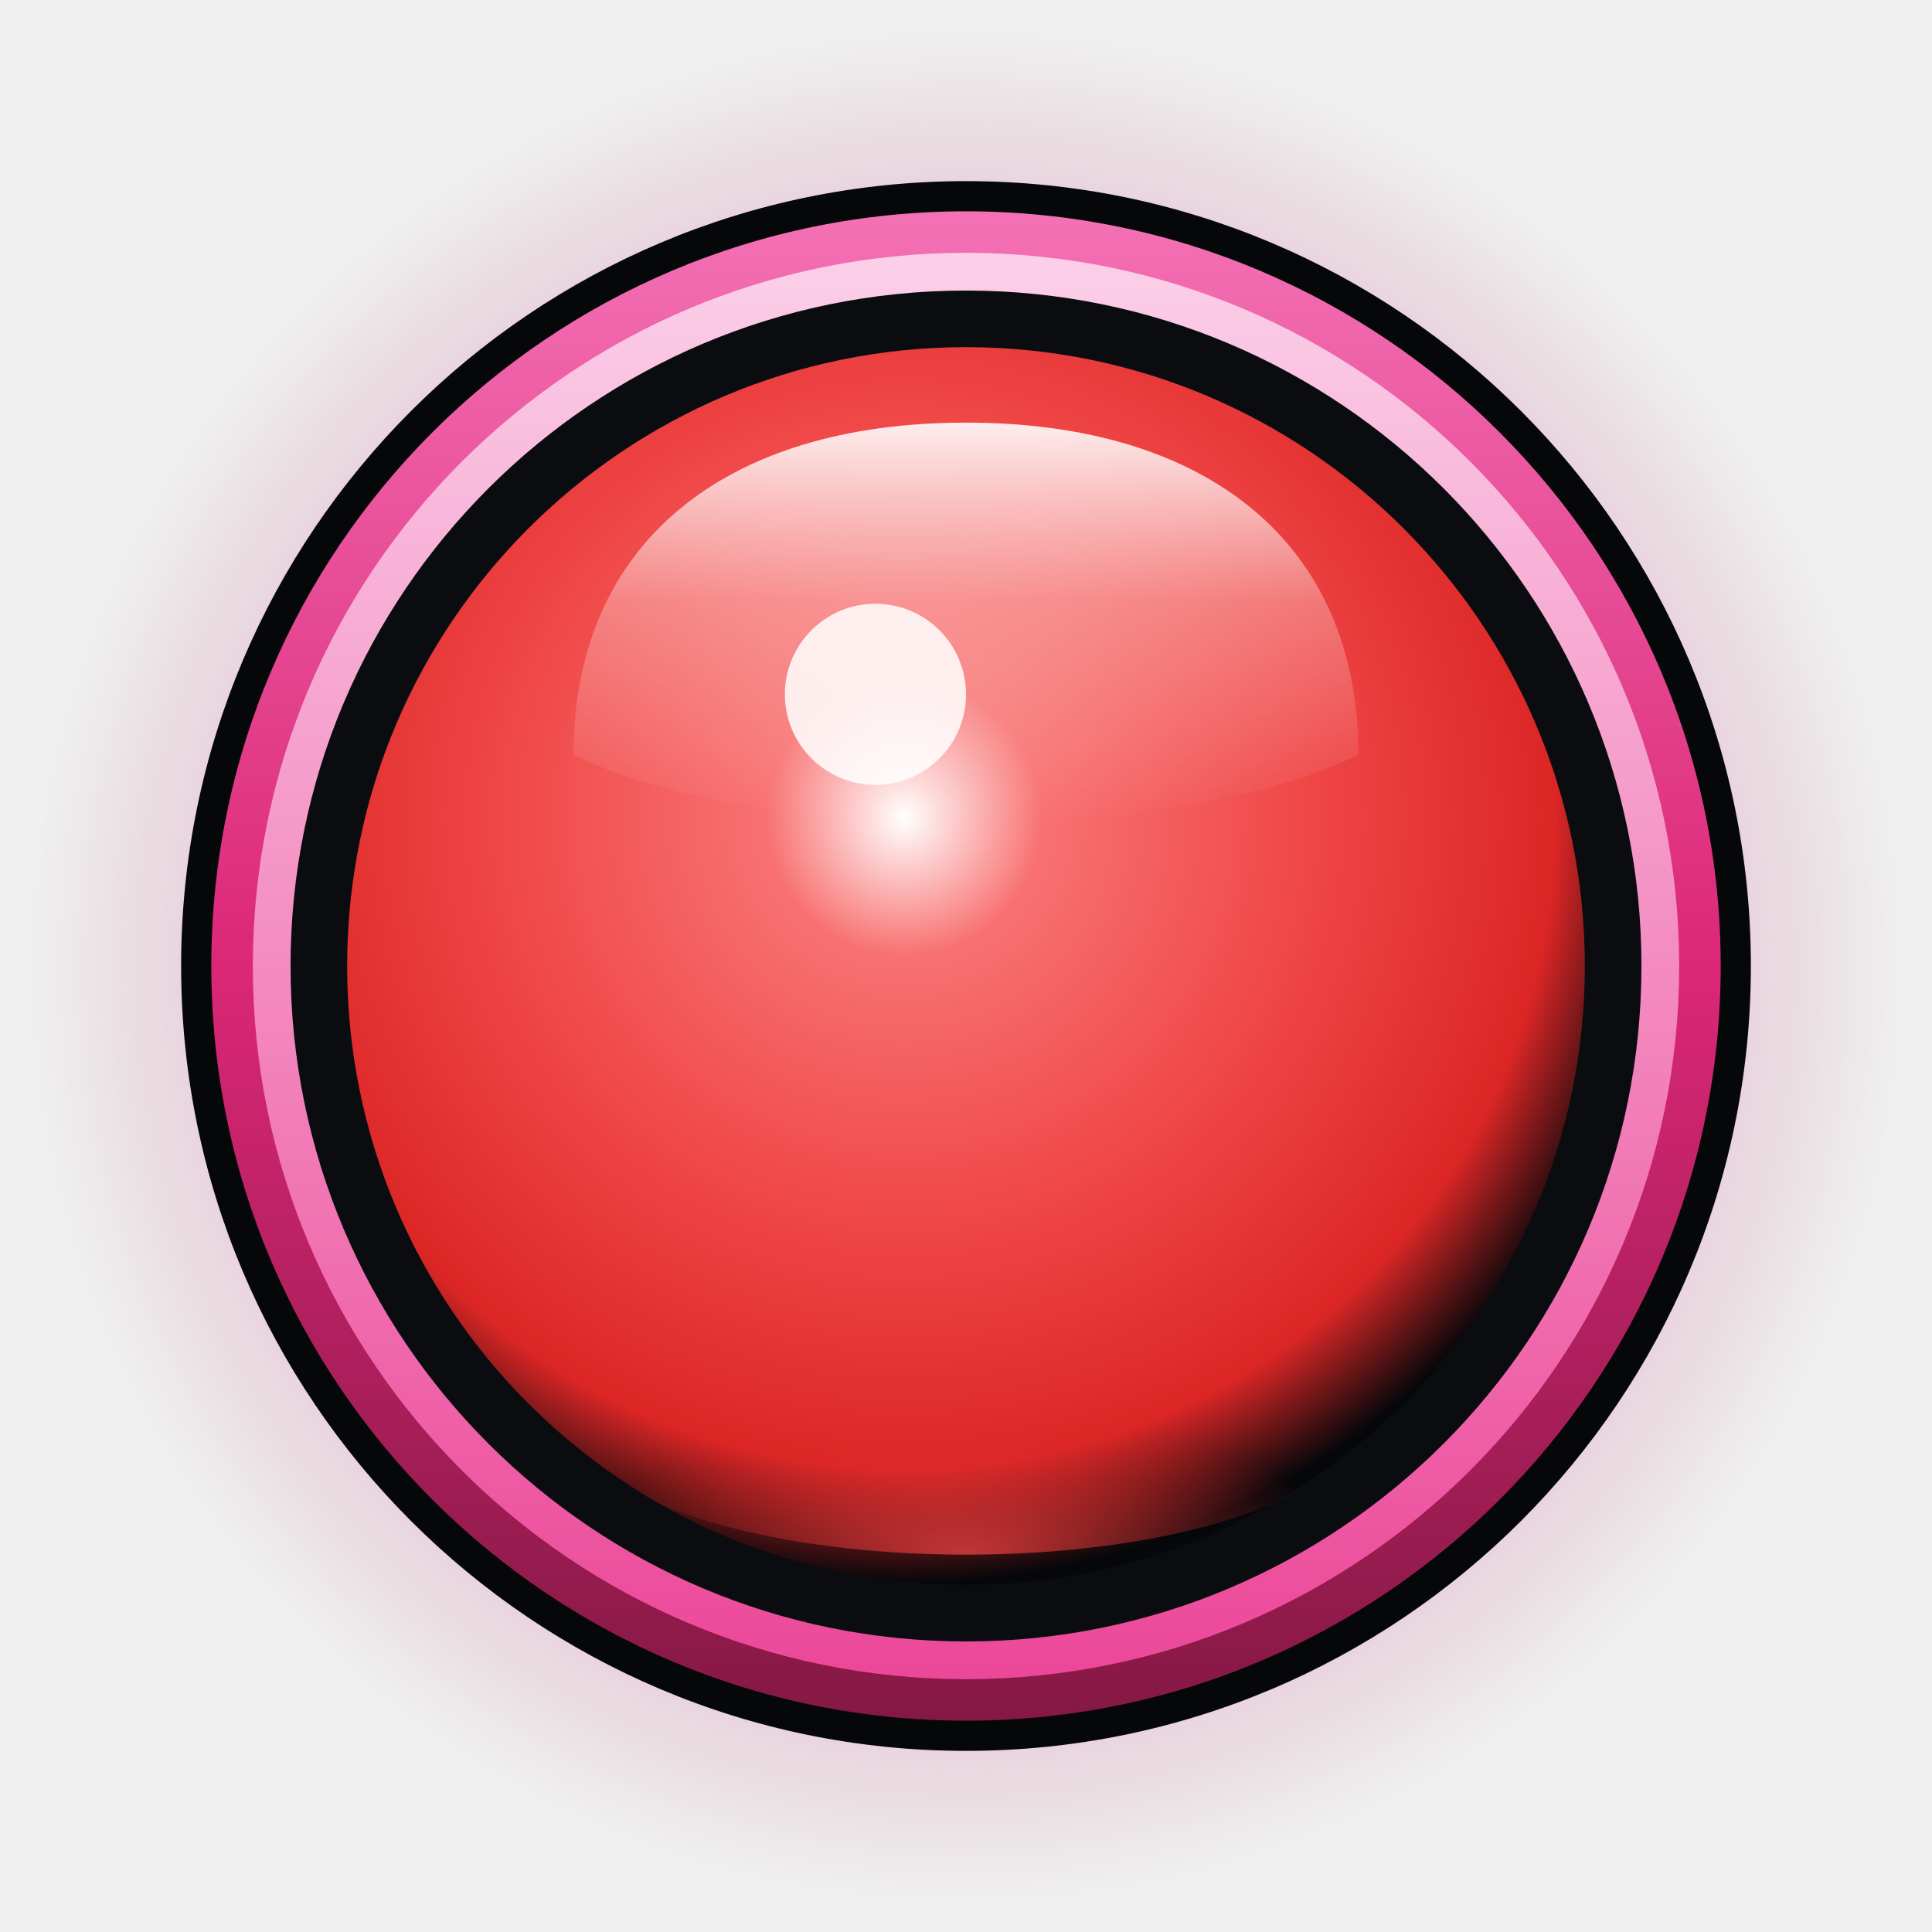
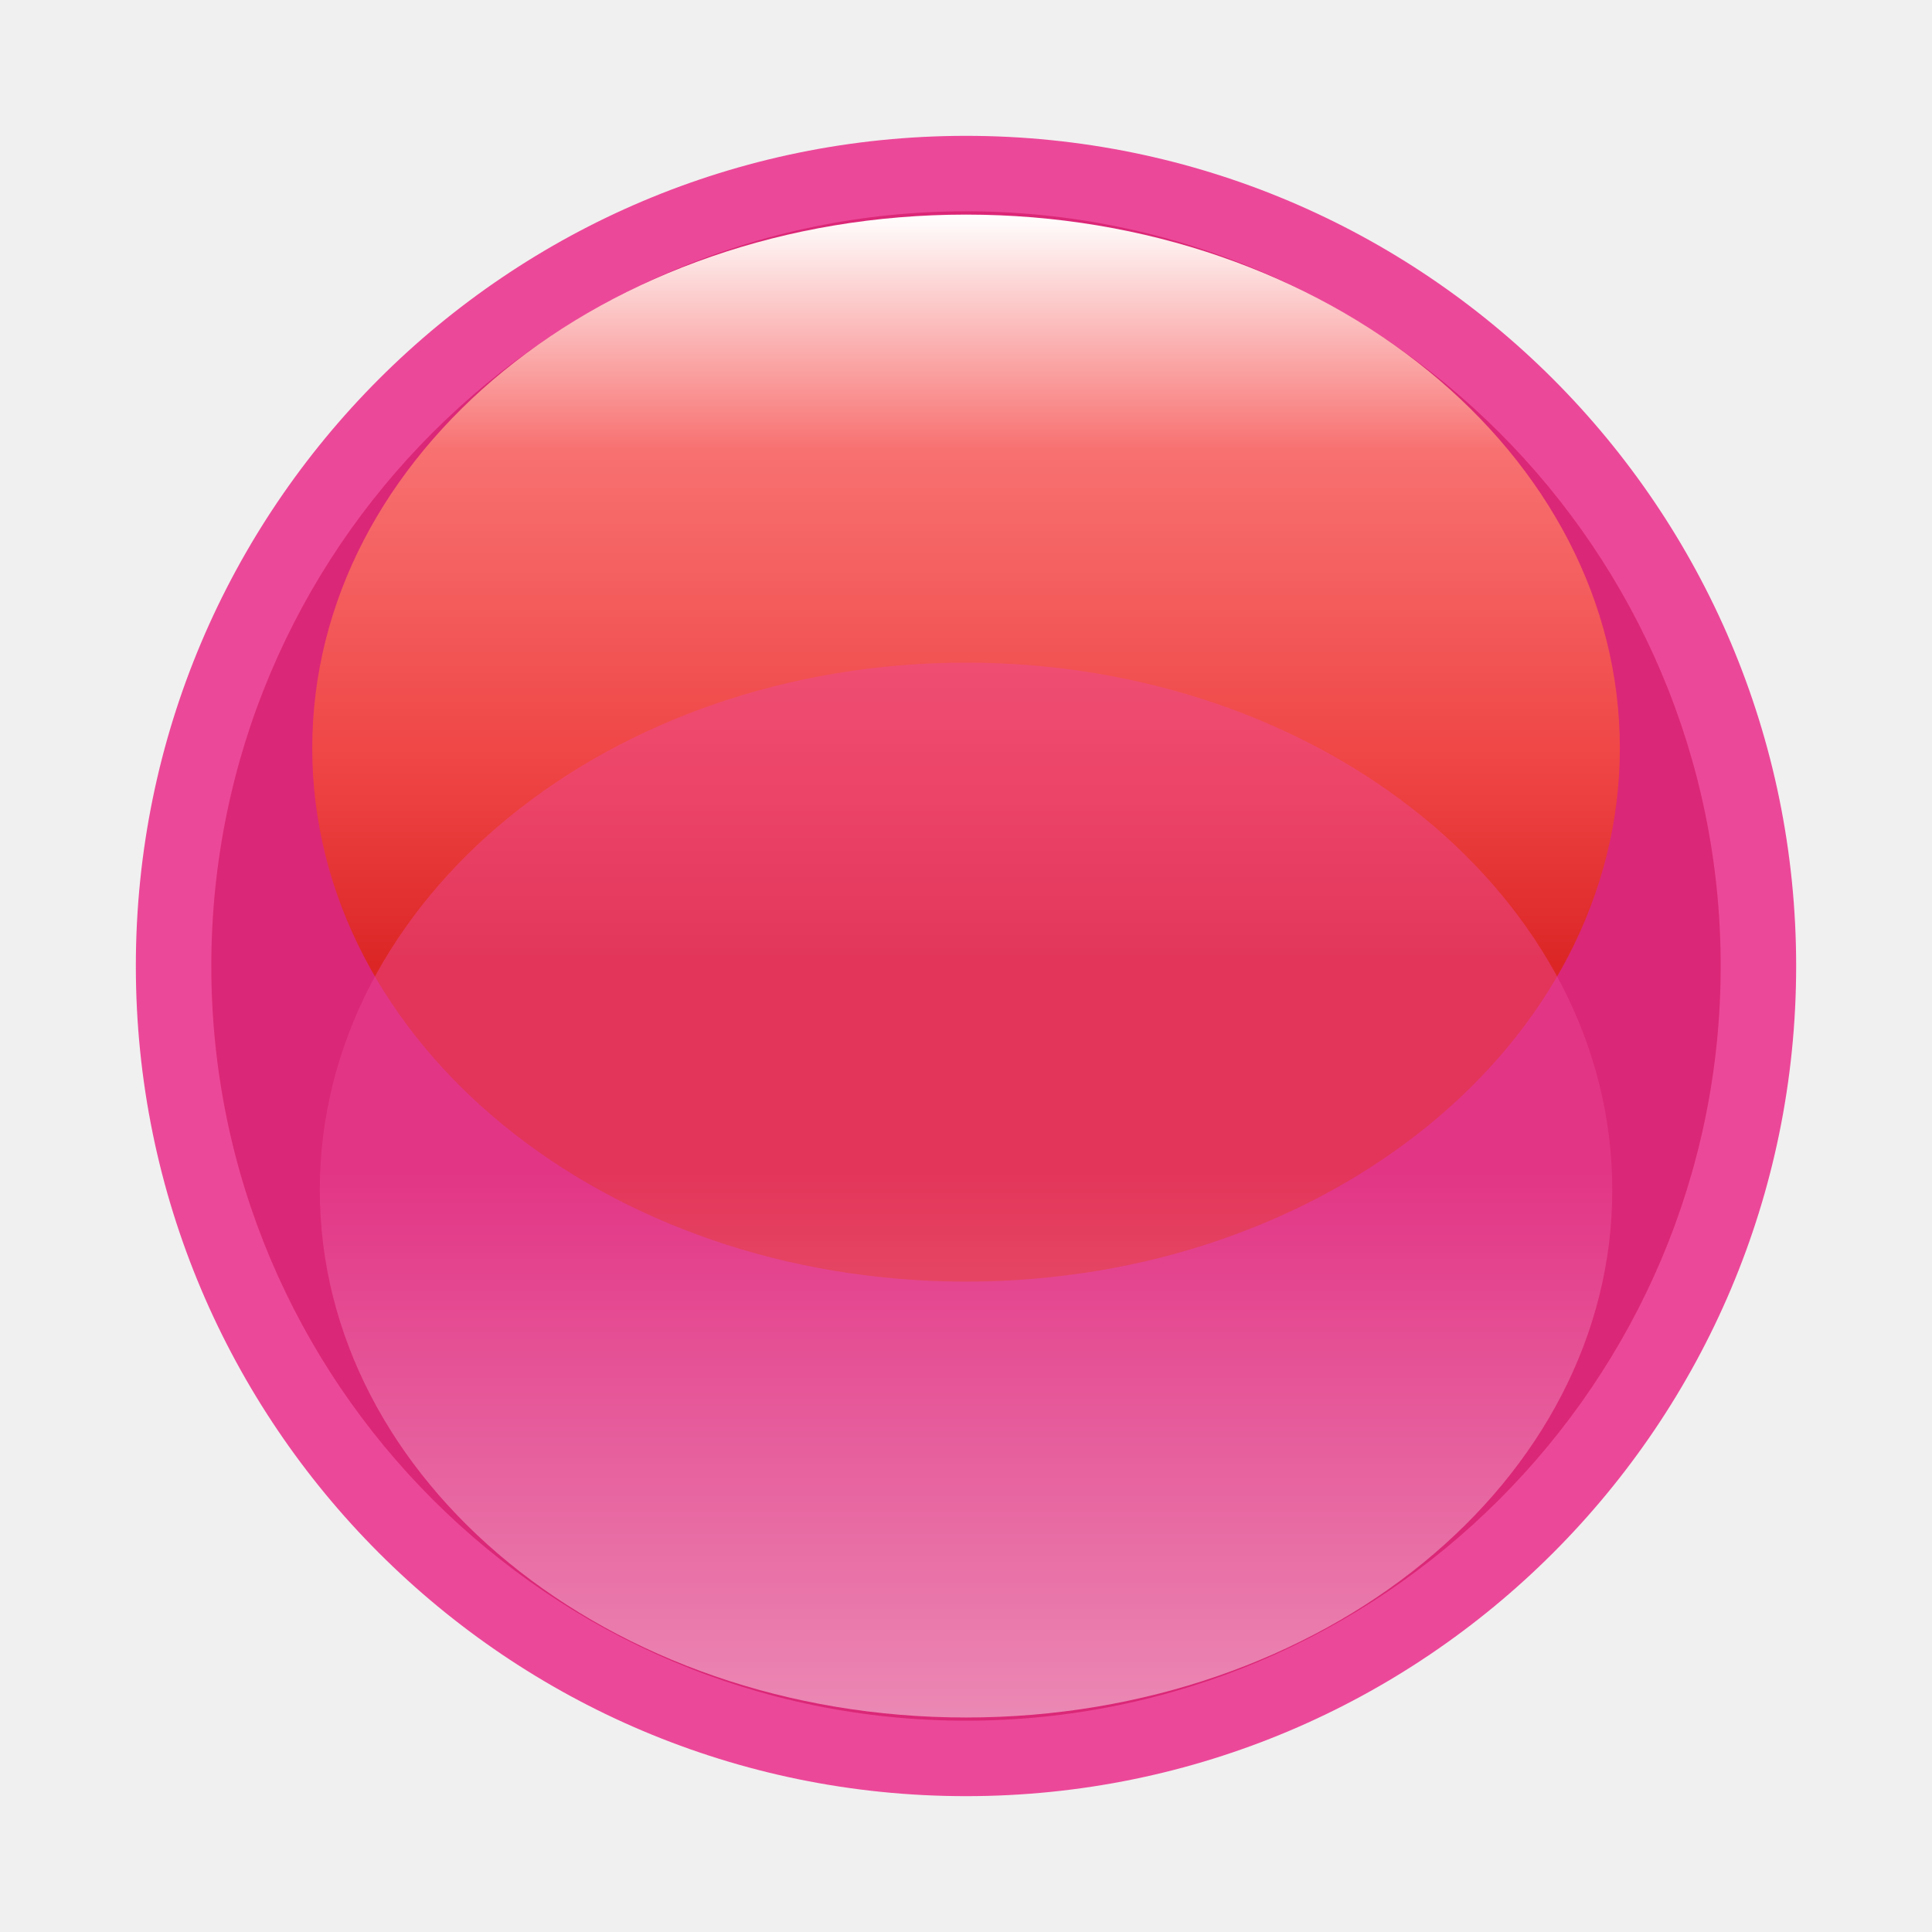
- <svg xmlns="http://www.w3.org/2000/svg" version="1.1" viewBox="0 0 128 128" width="128" height="128">
-   <defs>
-     <radialGradient id="bloom_grad" cx="50%" cy="50%" r="50%">
-       <stop offset="0%" stop-color="#F472B6" stop-opacity="0.95" />
-       <stop offset="50%" stop-color="#EC4899" stop-opacity="0.55" />
-       <stop offset="75%" stop-color="#DB2777" stop-opacity="0.20" />
-       <stop offset="100%" stop-color="#831843" stop-opacity="0.0" />
-     </radialGradient>
-     <linearGradient id="bezel_pink" x1="0%" y1="0%" x2="0%" y2="100%">
-       <stop offset="0%" stop-color="#F472B6" />
-       <stop offset="50%" stop-color="#DB2777" />
-       <stop offset="100%" stop-color="#831843" />
-     </linearGradient>
-     <radialGradient id="core_energy" cx="45%" cy="38%" r="62%">
-       <stop offset="0%" stop-color="#FFFFFF" />
-       <stop offset="18%" stop-color="#F87171" />
-       <stop offset="55%" stop-color="#EF4444" />
-       <stop offset="85%" stop-color="#DC2626" />
-       <stop offset="100%" stop-color="#05070A" />
-     </radialGradient>
-     <linearGradient id="pink_ring" x1="0%" y1="0%" x2="0%" y2="100%">
-       <stop offset="0%" stop-color="#FBCFE8" />
-       <stop offset="100%" stop-color="#EC4899" />
-     </linearGradient>
-     <linearGradient id="glass_specular" x1="0%" y1="0%" x2="0%" y2="100%">
-       <stop offset="0%" stop-color="#FFFFFF" stop-opacity="0.90" />
-       <stop offset="45%" stop-color="#FFFFFF" stop-opacity="0.30" />
-       <stop offset="100%" stop-color="#FFFFFF" stop-opacity="0.0" />
-     </linearGradient>
-     <radialGradient id="bottom_bounce" cx="50%" cy="100%" r="50%">
-       <stop offset="0%" stop-color="#EF4444" stop-opacity="0.75" />
-       <stop offset="100%" stop-color="#DC2626" stop-opacity="0.0" />
-     </radialGradient>
-   </defs>
-   <circle cx="64" cy="64" r="63" fill="url(#bloom_grad)" />
-   <circle cx="64" cy="64" r="51" fill="url(#bezel_pink)" stroke="#060709" stroke-width="2" />
-   <circle cx="64" cy="64" r="46" fill="#0A0C10" stroke="url(#pink_ring)" stroke-width="2.5" />
-   <circle cx="64" cy="64" r="41" fill="url(#core_energy)" />
-   <ellipse cx="64" cy="94" rx="26" ry="9" fill="url(#bottom_bounce)" />
-   <path d="M 38,50 C 38,36 48,28 64,28 C 80,28 90,36 90,50 C 78,56 50,56 38,50 Z" fill="url(#glass_specular)" />
-   <circle cx="58" cy="46" r="6" fill="#FFFFFF" opacity="0.85" />
+ <svg xmlns="http://www.w3.org/2000/svg" version="1.1" viewBox="0 0 128 128" width="128px" height="128px">
+   <g>
+     <path style="fill:#DB2777;" d="M64,116.5c-28.949,0-52.5-23.552-52.5-52.5c0-28.949,23.551-52.5,52.5-52.5 c28.948,0,52.5,23.551,52.5,52.5C116.5,92.948,92.948,116.5,64,116.5z" />
+     <g>
+       <path style="fill:#EC4899;" d="M64,14c27.57,0,50,22.43,50,50s-22.43,50-50,50S14,91.57,14,64S36.43,14,64,14 M64,9 C33.625,9,9,33.625,9,64c0,30.374,24.625,55,55,55c30.374,0,55-24.626,55-55C119,33.625,94.374,9,64,9L64,9z" />
+     </g>
+   </g>
+   <linearGradient id="SVGID_1_" gradientUnits="userSpaceOnUse" x1="64.003" y1="84.91" x2="64.003" y2="14.219">
+     <stop offset="0.297" style="stop-color:#DC2626;" />
+     <stop offset="0.48" style="stop-color:#EF4444;" />
+     <stop offset="0.78" style="stop-color:#F87171;" />
+     <stop offset="1.0" style="stop-color:#FFFFFF;" />
+   </linearGradient>
+   <path style="fill:url(#SVGID_1_);" d="M107.319,49.565C107.319,69.1,87.922,84.91,64,84.91c-23.926,0-43.313-15.811-43.313-35.345 c0-19.517,19.386-35.347,43.313-35.347C87.922,14.218,107.319,30.048,107.319,49.565z" />
+   <linearGradient id="SVGID_2_" gradientUnits="userSpaceOnUse" x1="64.001" y1="41.101" x2="64.001" y2="-28.785" gradientTransform="matrix(-1 0 0 -1 128.0029 85.0039)">
+     <stop offset="0.485" style="stop-color:#EC4899;" />
+     <stop offset="1.0" style="stop-color:#FFFFFF;" />
+   </linearGradient>
+   <path style="opacity:0.45;fill:url(#SVGID_2_);" d="M21.188,78.845c0-19.302,19.163-34.942,42.814-34.942 c23.652,0,42.815,15.64,42.815,34.942c0,19.291-19.163,34.944-42.815,34.944C40.35,113.789,21.188,98.136,21.188,78.845z" />
</svg>
